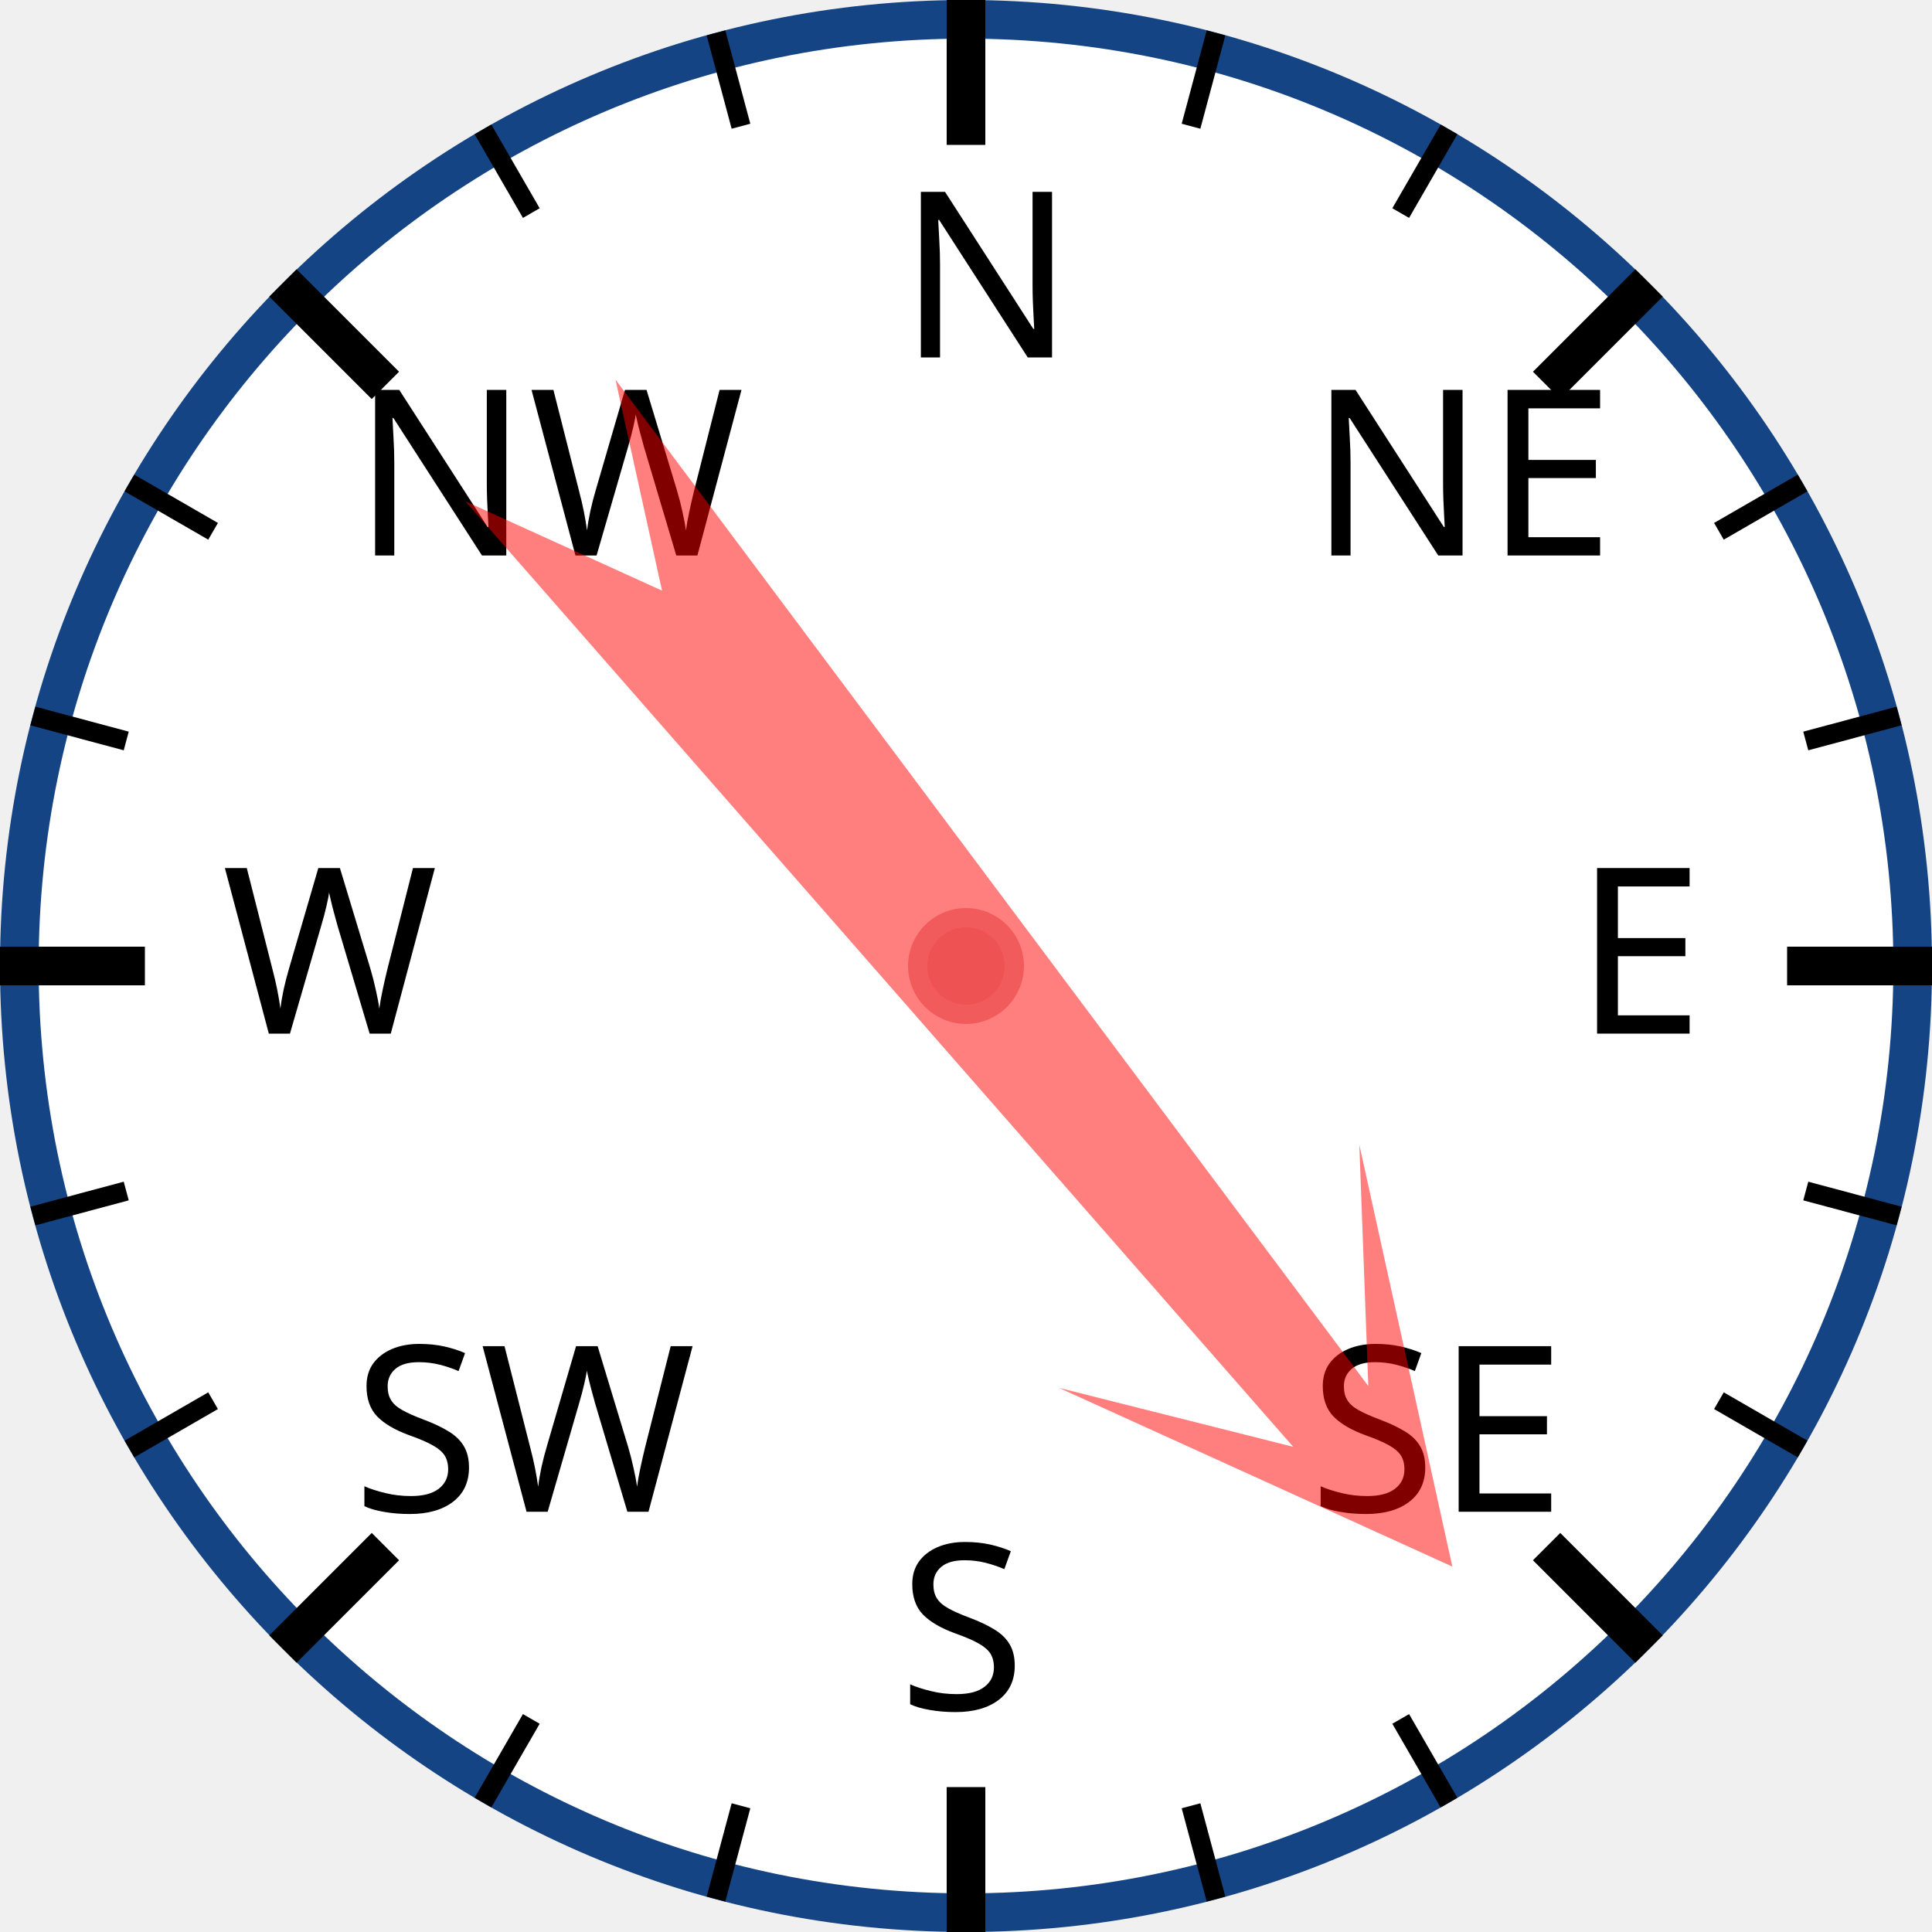
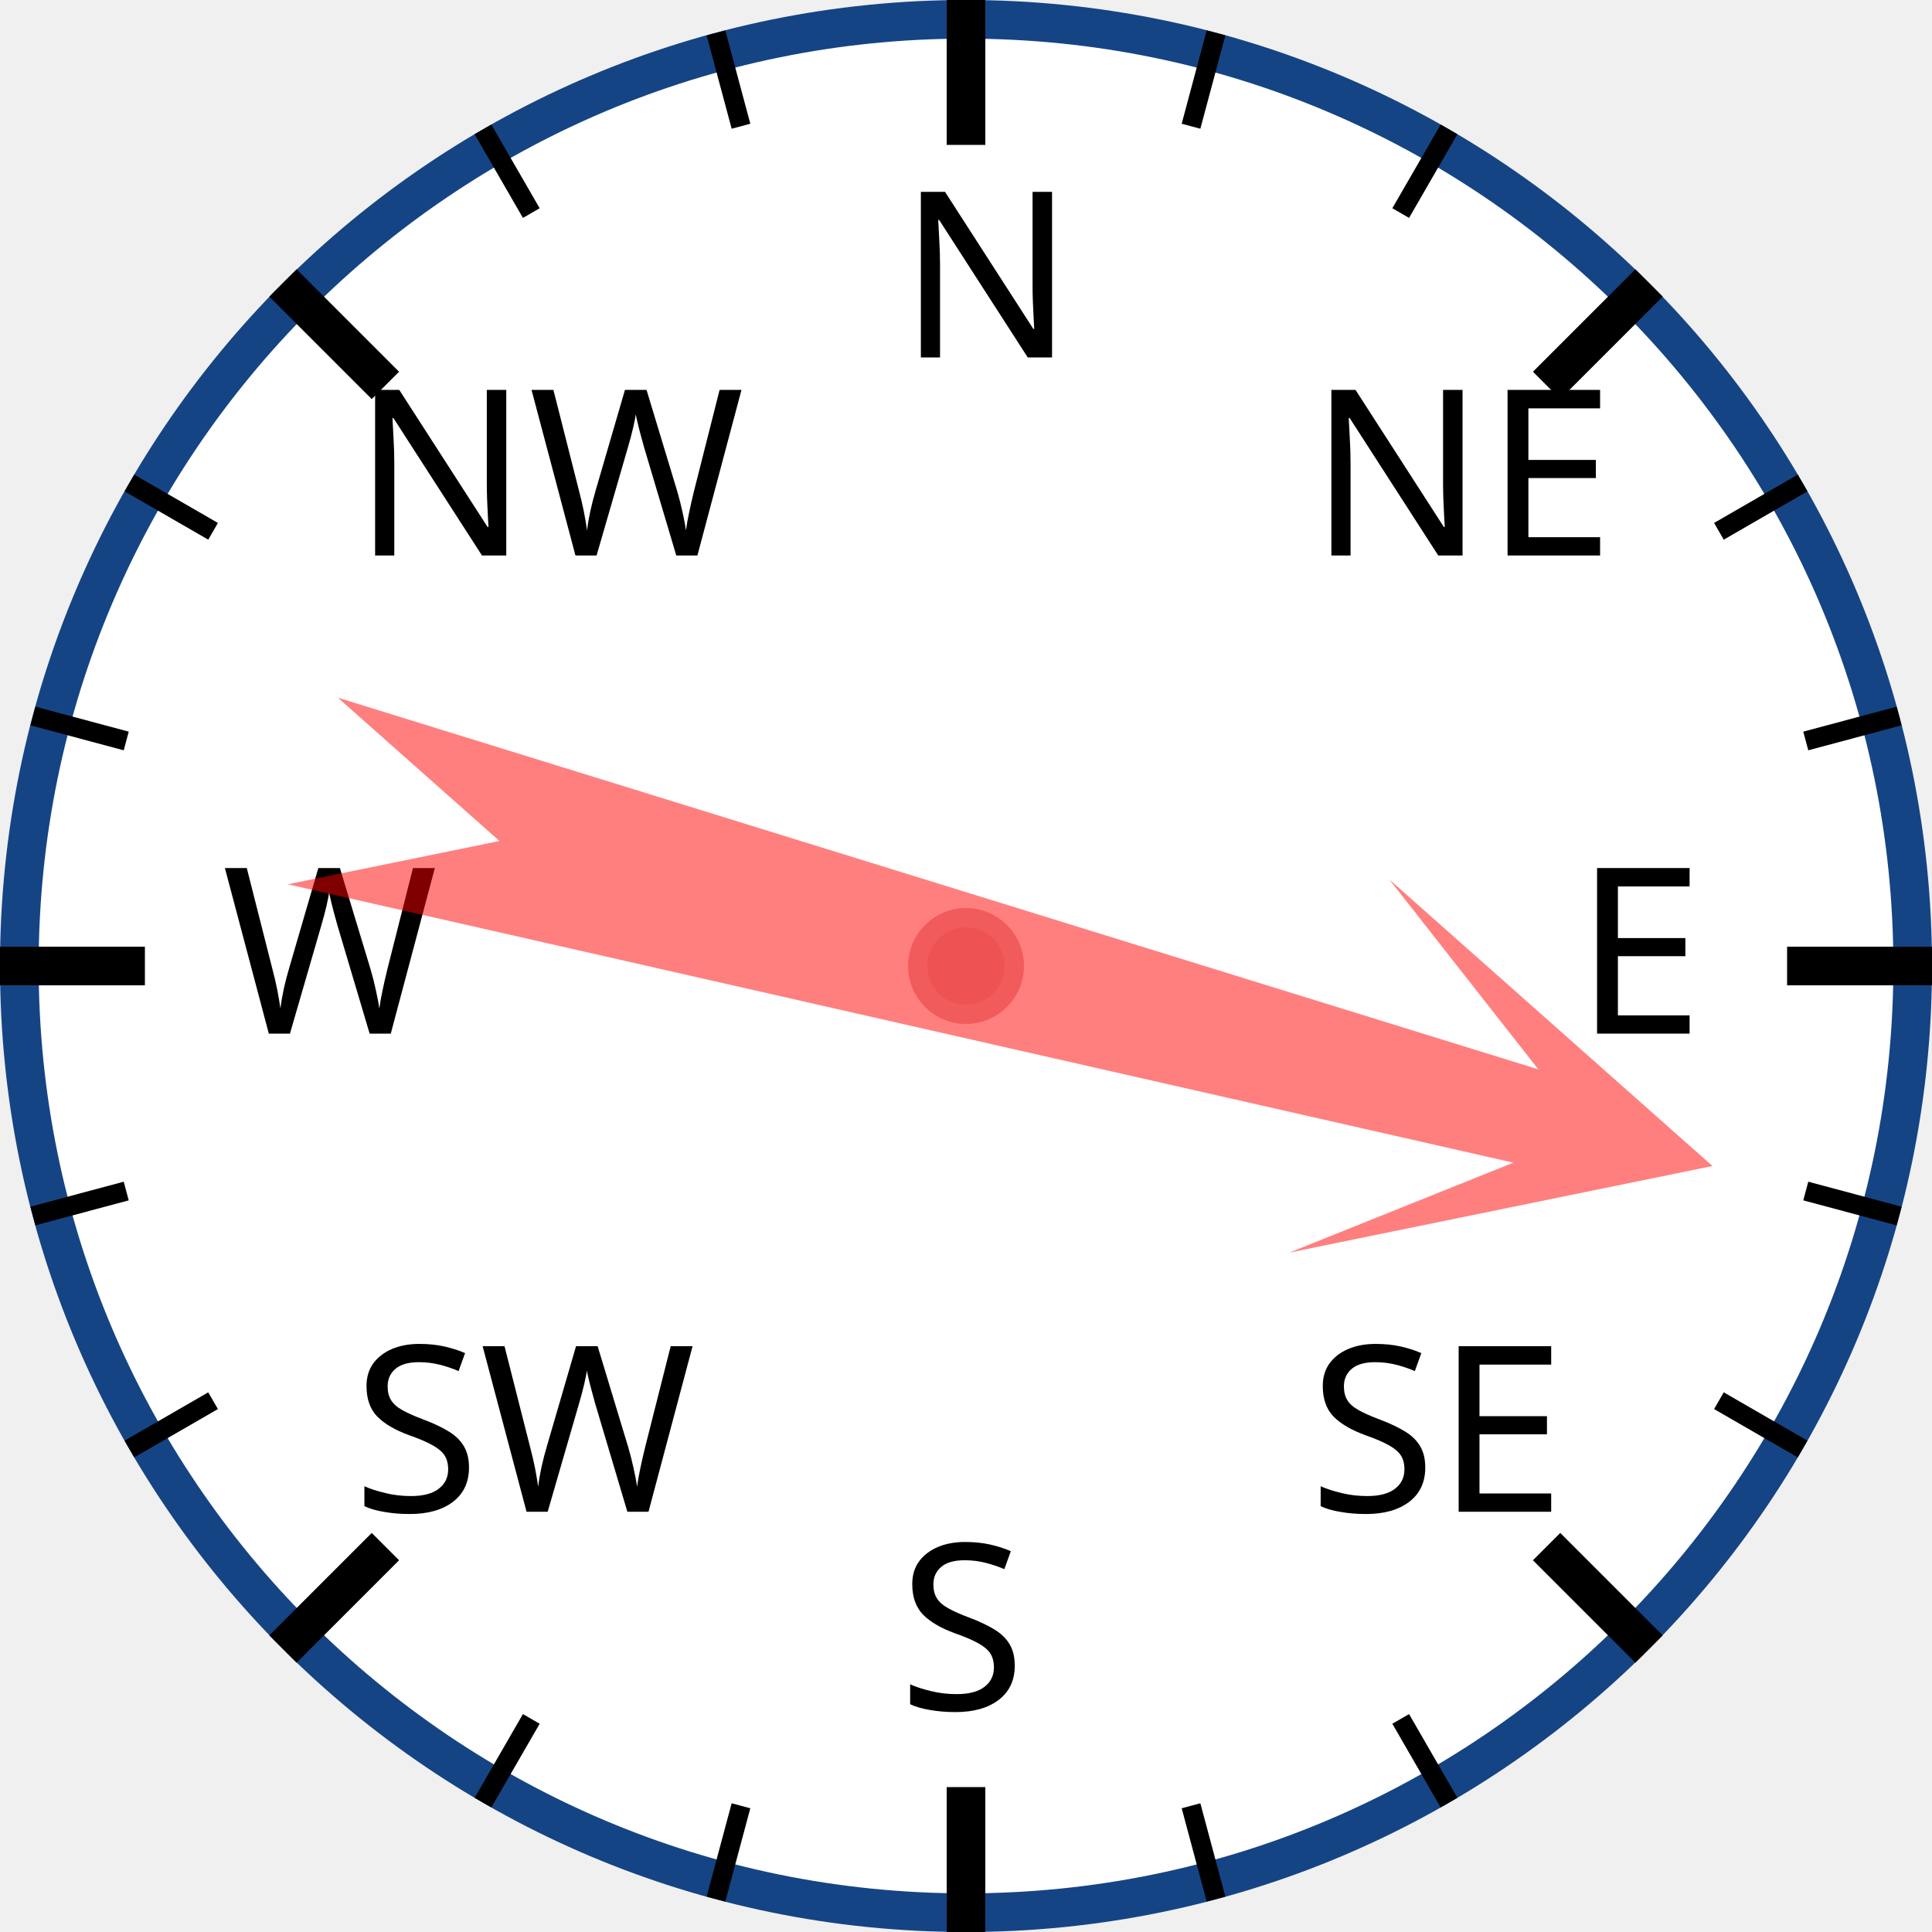
<svg xmlns="http://www.w3.org/2000/svg" width="120px" height="120px" viewBox="0 0 200 200">
  <circle cx="100" cy="100" r="98" style="fill: white; stroke: #154485; stroke-width: 4;" />
  <text x="93.0" y="37.0" style="font-family: sans-serif; font-size: 18pt;">N</text>
  <line x1="100.0" y1="0.0" x2="100.0" y2="15.0" style="stroke: black; stroke-width: 4;" />
  <line x1="74.118" y1="3.407" x2="76.706" y2="13.067" style="stroke: black; stroke-width: 2;" />
  <line x1="50" y1="13.397" x2="55" y2="22.058" style="stroke: black; stroke-width: 2;" />
  <text x="36.503" y="57.503" style="font-family: sans-serif; font-size: 18pt;">NW</text>
  <line x1="29.289" y1="29.289" x2="39.896" y2="39.896" style="stroke: black; stroke-width: 4;" />
  <line x1="13.397" y1="50" x2="22.058" y2="55" style="stroke: black; stroke-width: 2;" />
  <line x1="3.407" y1="74.118" x2="13.067" y2="76.706" style="stroke: black; stroke-width: 2;" />
  <text x="23.0" y="107.0" style="font-family: sans-serif; font-size: 18pt;">W</text>
  <line x1="0.0" y1="100.0" x2="15.0" y2="100.0" style="stroke: black; stroke-width: 4;" />
  <line x1="3.407" y1="125.882" x2="13.067" y2="123.294" style="stroke: black; stroke-width: 2;" />
  <line x1="13.397" y1="150" x2="22.058" y2="145" style="stroke: black; stroke-width: 2;" />
  <text x="36.503" y="156.497" style="font-family: sans-serif; font-size: 18pt;">SW</text>
  <line x1="29.289" y1="170.711" x2="39.896" y2="160.104" style="stroke: black; stroke-width: 4;" />
  <line x1="50" y1="186.603" x2="55" y2="177.942" style="stroke: black; stroke-width: 2;" />
  <line x1="74.118" y1="196.593" x2="76.706" y2="186.933" style="stroke: black; stroke-width: 2;" />
  <text x="93" y="177.0" style="font-family: sans-serif; font-size: 18pt;">S</text>
  <line x1="100" y1="200.0" x2="100" y2="185.0" style="stroke: black; stroke-width: 4;" />
  <line x1="125.882" y1="196.593" x2="123.294" y2="186.933" style="stroke: black; stroke-width: 2;" />
  <line x1="150.0" y1="186.603" x2="145.0" y2="177.942" style="stroke: black; stroke-width: 2;" />
  <text x="135.497" y="156.497" style="font-family: sans-serif; font-size: 18pt;">SE</text>
  <line x1="170.711" y1="170.711" x2="160.104" y2="160.104" style="stroke: black; stroke-width: 4;" />
  <line x1="186.603" y1="150" x2="177.942" y2="145" style="stroke: black; stroke-width: 2;" />
  <line x1="196.593" y1="125.882" x2="186.933" y2="123.294" style="stroke: black; stroke-width: 2;" />
  <text x="163.0" y="107" style="font-family: sans-serif; font-size: 18pt;">E</text>
  <line x1="200.0" y1="100" x2="185.0" y2="100" style="stroke: black; stroke-width: 4;" />
  <line x1="196.593" y1="74.118" x2="186.933" y2="76.706" style="stroke: black; stroke-width: 2;" />
  <line x1="186.603" y1="50" x2="177.942" y2="55" style="stroke: black; stroke-width: 2;" />
  <text x="135.497" y="57.503" style="font-family: sans-serif; font-size: 18pt;">NE</text>
  <line x1="170.711" y1="29.289" x2="160.104" y2="39.896" style="stroke: black; stroke-width: 4;" />
  <line x1="150" y1="13.397" x2="145" y2="22.058" style="stroke: black; stroke-width: 2;" />
  <line x1="125.882" y1="3.407" x2="123.294" y2="13.067" style="stroke: black; stroke-width: 2;" />
-   <polygon points="100 20 120 60 105 40 110 170 100 150 90 170 95 40 80 60" style="fill: red; fill-opacity: 0.5;" transform="rotate(141,100,100)" />
+   <polygon points="100 20 120 60 105 40 110 170 100 150 90 170 95 40 80 60" style="fill: red; fill-opacity: 0.5;" transform="rotate(105,100,100)" />
  <circle cx="100" cy="100" r="5" style="fill: #EE5252; stroke: #F25B5B; stroke-width: 2;" />
</svg>
